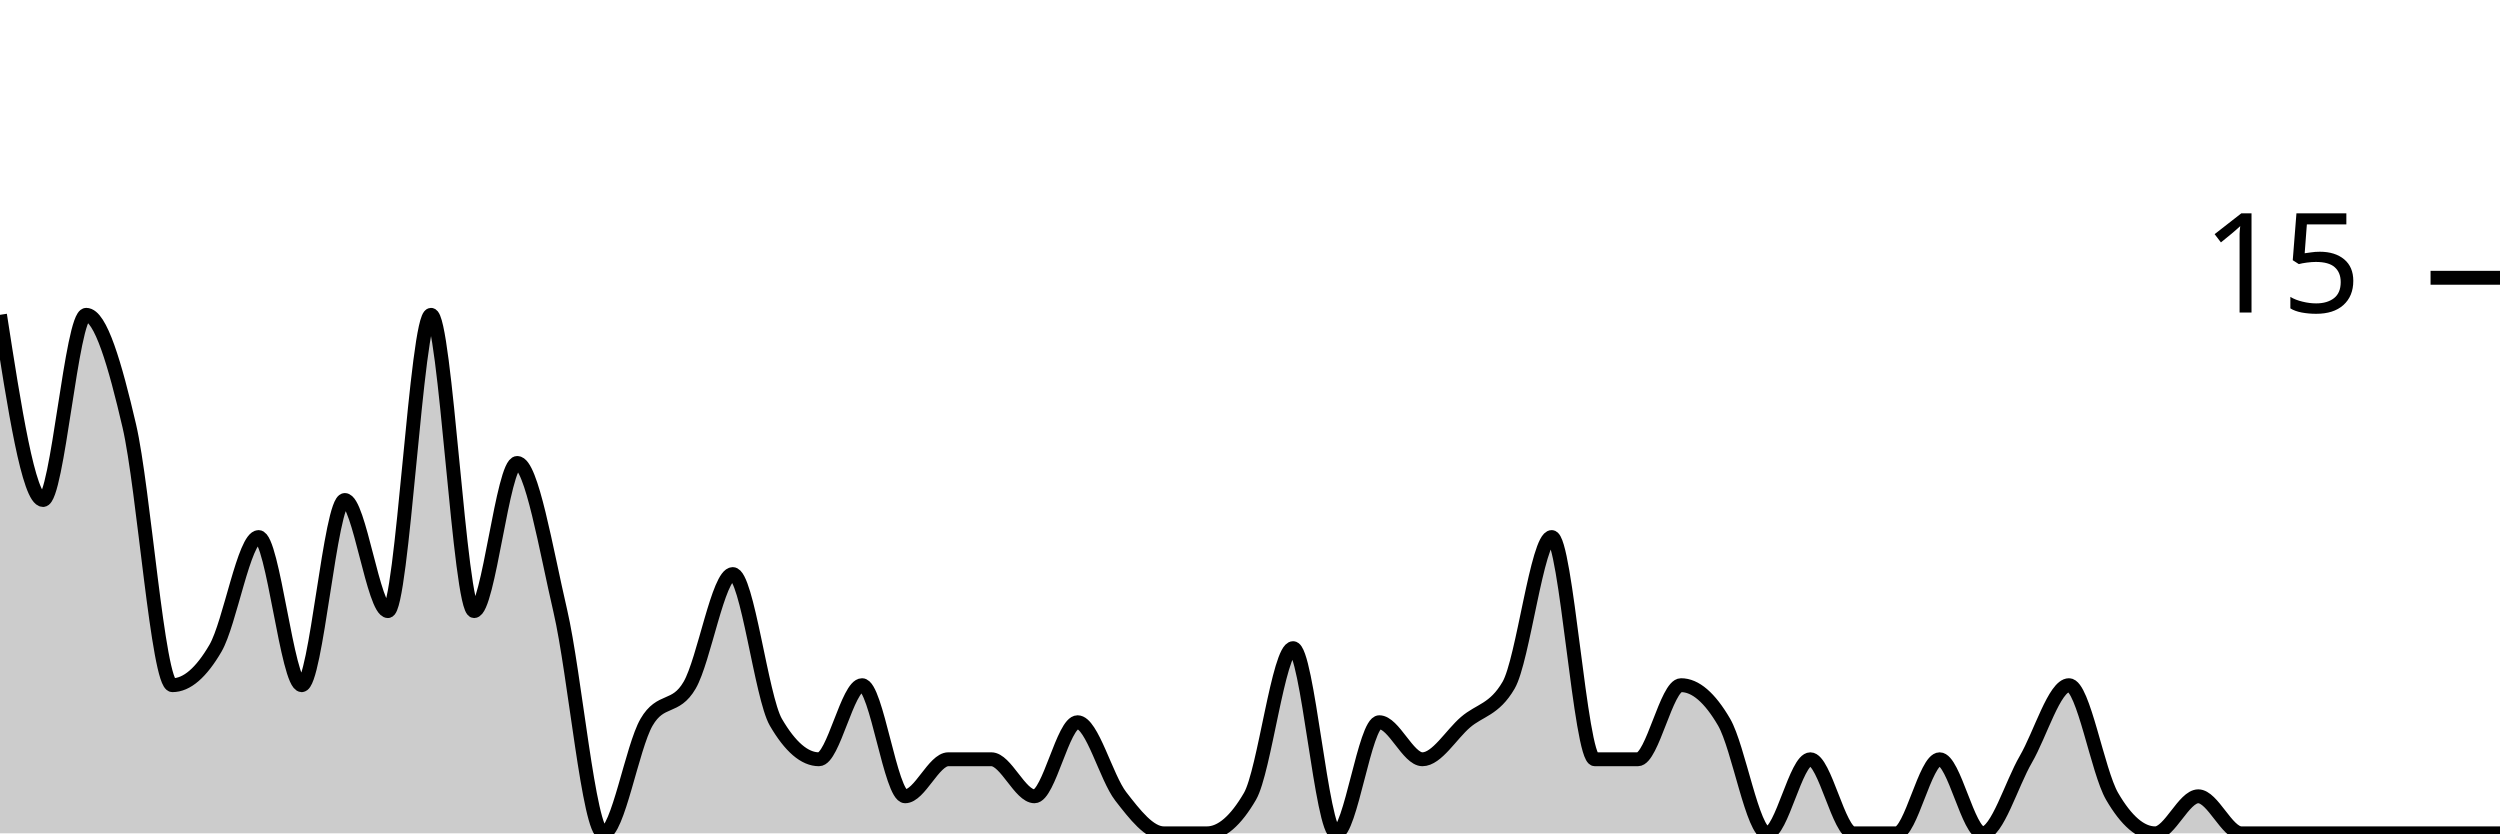
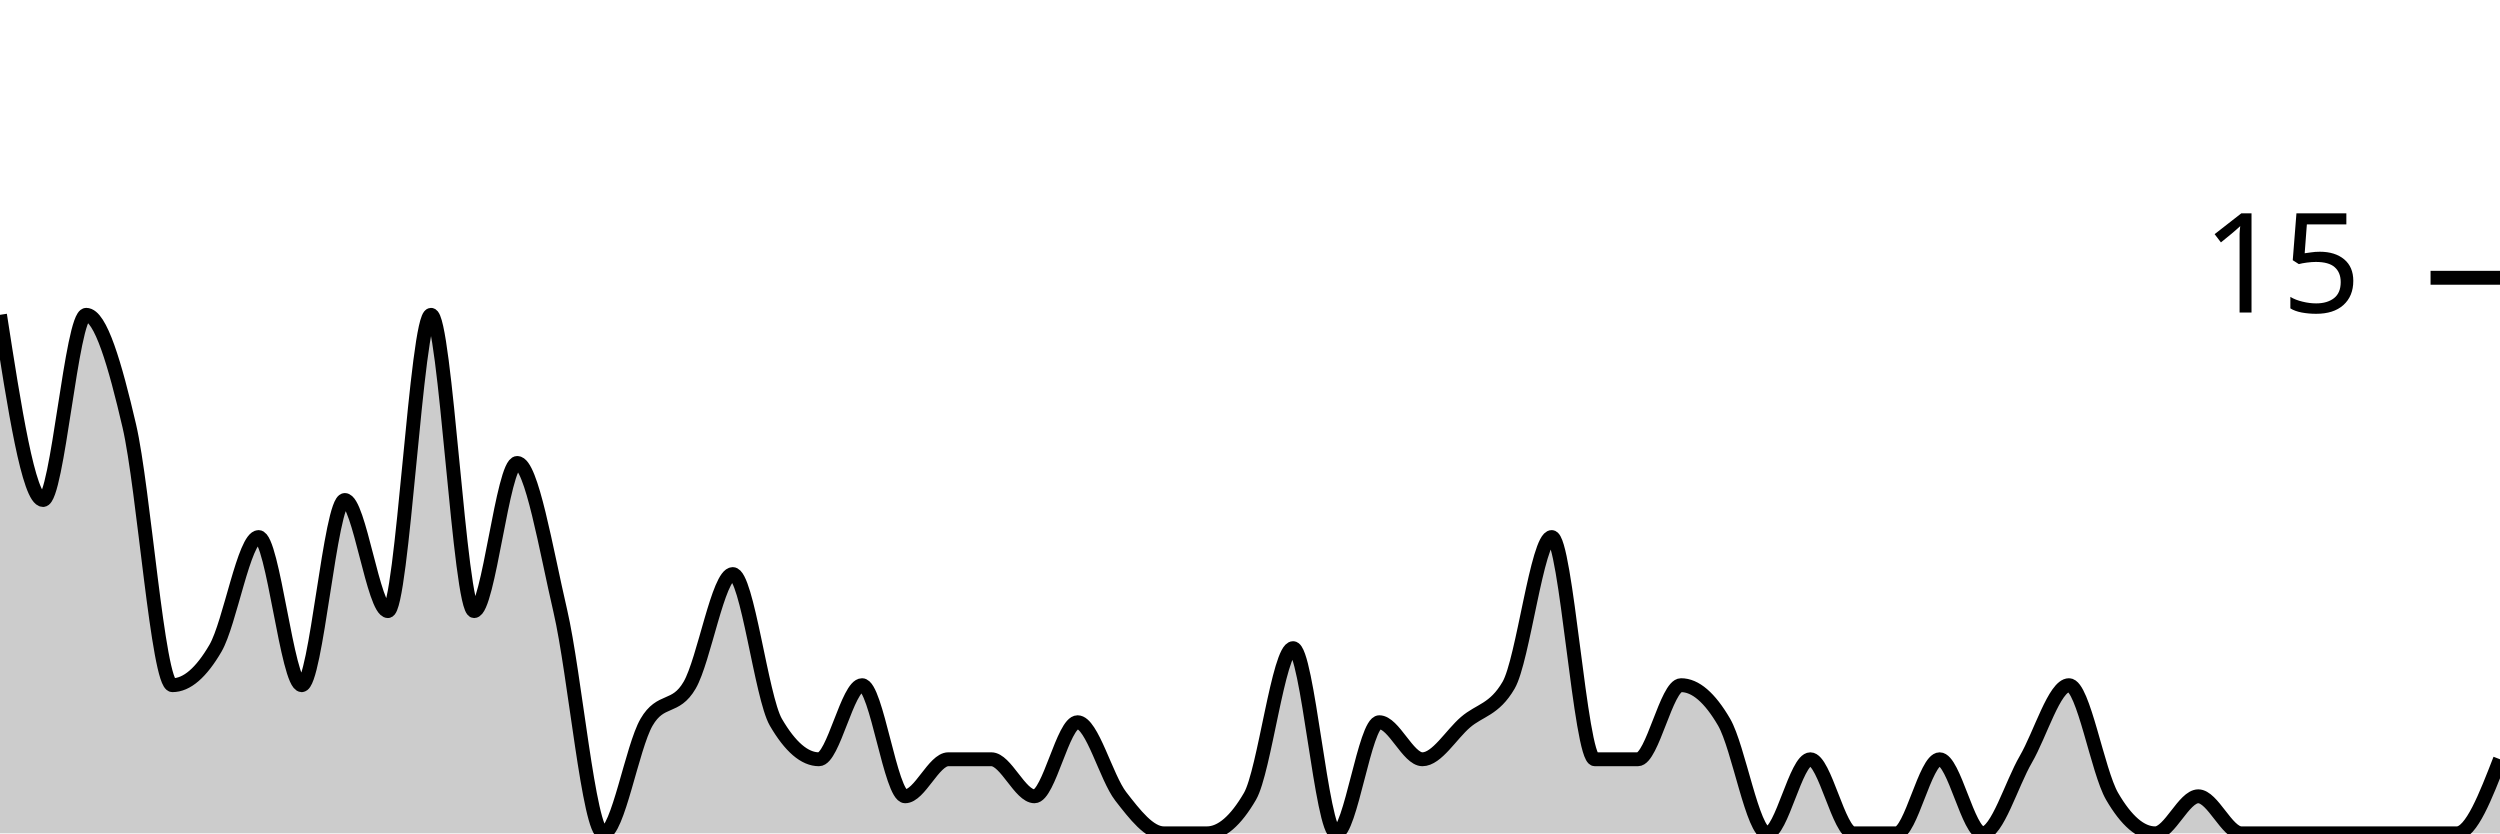
<svg xmlns="http://www.w3.org/2000/svg" viewBox="0 0 180 60">
  <g transform="translate(0,20)">
-     <path class="area" fill="rgba(0, 0, 0, 0.2)" d="M0,2.667C1.034,9.333,2.069,16,3.103,16C4.138,16,5.172,2.667,6.207,2.667C7.241,2.667,8.276,6.222,9.31,10.667C10.345,15.111,11.379,29.333,12.414,29.333C13.448,29.333,14.483,28.444,15.517,26.667C16.552,24.889,17.586,18.667,18.621,18.667C19.655,18.667,20.69,29.333,21.724,29.333C22.759,29.333,23.793,16,24.828,16C25.862,16,26.897,24,27.931,24C28.966,24,30,2.667,31.034,2.667C32.069,2.667,33.103,24,34.138,24C35.172,24,36.207,13.333,37.241,13.333C38.276,13.333,39.31,19.556,40.345,24C41.379,28.444,42.414,40,43.448,40C44.483,40,45.517,33.778,46.552,32C47.586,30.222,48.621,31.111,49.655,29.333C50.69,27.556,51.724,21.333,52.759,21.333C53.793,21.333,54.828,30.222,55.862,32C56.897,33.778,57.931,34.667,58.966,34.667C60,34.667,61.034,29.333,62.069,29.333C63.103,29.333,64.138,37.333,65.172,37.333C66.207,37.333,67.241,34.667,68.276,34.667C69.31,34.667,70.345,34.667,71.379,34.667C72.414,34.667,73.448,37.333,74.483,37.333C75.517,37.333,76.552,32,77.586,32C78.621,32,79.655,36,80.69,37.333C81.724,38.667,82.759,40,83.793,40C84.828,40,85.862,40,86.897,40C87.931,40,88.966,39.111,90,37.333C91.034,35.556,92.069,26.667,93.103,26.667C94.138,26.667,95.172,40,96.207,40C97.241,40,98.276,32,99.31,32C100.345,32,101.379,34.667,102.414,34.667C103.448,34.667,104.483,32.889,105.517,32C106.552,31.111,107.586,31.111,108.621,29.333C109.655,27.556,110.69,18.667,111.724,18.667C112.759,18.667,113.793,34.667,114.828,34.667C115.862,34.667,116.897,34.667,117.931,34.667C118.966,34.667,120,29.333,121.034,29.333C122.069,29.333,123.103,30.222,124.138,32C125.172,33.778,126.207,40,127.241,40C128.276,40,129.31,34.667,130.345,34.667C131.379,34.667,132.414,40,133.448,40C134.483,40,135.517,40,136.552,40C137.586,40,138.621,34.667,139.655,34.667C140.69,34.667,141.724,40,142.759,40C143.793,40,144.828,36.444,145.862,34.667C146.897,32.889,147.931,29.333,148.966,29.333C150,29.333,151.034,35.556,152.069,37.333C153.103,39.111,154.138,40,155.172,40C156.207,40,157.241,37.333,158.276,37.333C159.31,37.333,160.345,40,161.379,40C162.414,40,163.448,40,164.483,40C165.517,40,166.552,40,167.586,40C168.621,40,169.655,40,170.69,40C171.724,40,172.759,40,173.793,40C174.828,40,175.862,40,176.897,40C177.931,40,178.966,40,180,40L180,40C178.966,40,177.931,40,176.897,40C175.862,40,174.828,40,173.793,40C172.759,40,171.724,40,170.69,40C169.655,40,168.621,40,167.586,40C166.552,40,165.517,40,164.483,40C163.448,40,162.414,40,161.379,40C160.345,40,159.31,40,158.276,40C157.241,40,156.207,40,155.172,40C154.138,40,153.103,40,152.069,40C151.034,40,150,40,148.966,40C147.931,40,146.897,40,145.862,40C144.828,40,143.793,40,142.759,40C141.724,40,140.69,40,139.655,40C138.621,40,137.586,40,136.552,40C135.517,40,134.483,40,133.448,40C132.414,40,131.379,40,130.345,40C129.31,40,128.276,40,127.241,40C126.207,40,125.172,40,124.138,40C123.103,40,122.069,40,121.034,40C120,40,118.966,40,117.931,40C116.897,40,115.862,40,114.828,40C113.793,40,112.759,40,111.724,40C110.69,40,109.655,40,108.621,40C107.586,40,106.552,40,105.517,40C104.483,40,103.448,40,102.414,40C101.379,40,100.345,40,99.31,40C98.276,40,97.241,40,96.207,40C95.172,40,94.138,40,93.103,40C92.069,40,91.034,40,90,40C88.966,40,87.931,40,86.897,40C85.862,40,84.828,40,83.793,40C82.759,40,81.724,40,80.69,40C79.655,40,78.621,40,77.586,40C76.552,40,75.517,40,74.483,40C73.448,40,72.414,40,71.379,40C70.345,40,69.31,40,68.276,40C67.241,40,66.207,40,65.172,40C64.138,40,63.103,40,62.069,40C61.034,40,60,40,58.966,40C57.931,40,56.897,40,55.862,40C54.828,40,53.793,40,52.759,40C51.724,40,50.69,40,49.655,40C48.621,40,47.586,40,46.552,40C45.517,40,44.483,40,43.448,40C42.414,40,41.379,40,40.345,40C39.31,40,38.276,40,37.241,40C36.207,40,35.172,40,34.138,40C33.103,40,32.069,40,31.034,40C30,40,28.966,40,27.931,40C26.897,40,25.862,40,24.828,40C23.793,40,22.759,40,21.724,40C20.69,40,19.655,40,18.621,40C17.586,40,16.552,40,15.517,40C14.483,40,13.448,40,12.414,40C11.379,40,10.345,40,9.31,40C8.276,40,7.241,40,6.207,40C5.172,40,4.138,40,3.103,40C2.069,40,1.034,40,0,40Z" />
-     <path class="line" stroke="black" fill="none" d="M0,2.667C1.034,9.333,2.069,16,3.103,16C4.138,16,5.172,2.667,6.207,2.667C7.241,2.667,8.276,6.222,9.31,10.667C10.345,15.111,11.379,29.333,12.414,29.333C13.448,29.333,14.483,28.444,15.517,26.667C16.552,24.889,17.586,18.667,18.621,18.667C19.655,18.667,20.69,29.333,21.724,29.333C22.759,29.333,23.793,16,24.828,16C25.862,16,26.897,24,27.931,24C28.966,24,30,2.667,31.034,2.667C32.069,2.667,33.103,24,34.138,24C35.172,24,36.207,13.333,37.241,13.333C38.276,13.333,39.31,19.556,40.345,24C41.379,28.444,42.414,40,43.448,40C44.483,40,45.517,33.778,46.552,32C47.586,30.222,48.621,31.111,49.655,29.333C50.69,27.556,51.724,21.333,52.759,21.333C53.793,21.333,54.828,30.222,55.862,32C56.897,33.778,57.931,34.667,58.966,34.667C60,34.667,61.034,29.333,62.069,29.333C63.103,29.333,64.138,37.333,65.172,37.333C66.207,37.333,67.241,34.667,68.276,34.667C69.31,34.667,70.345,34.667,71.379,34.667C72.414,34.667,73.448,37.333,74.483,37.333C75.517,37.333,76.552,32,77.586,32C78.621,32,79.655,36,80.69,37.333C81.724,38.667,82.759,40,83.793,40C84.828,40,85.862,40,86.897,40C87.931,40,88.966,39.111,90,37.333C91.034,35.556,92.069,26.667,93.103,26.667C94.138,26.667,95.172,40,96.207,40C97.241,40,98.276,32,99.31,32C100.345,32,101.379,34.667,102.414,34.667C103.448,34.667,104.483,32.889,105.517,32C106.552,31.111,107.586,31.111,108.621,29.333C109.655,27.556,110.69,18.667,111.724,18.667C112.759,18.667,113.793,34.667,114.828,34.667C115.862,34.667,116.897,34.667,117.931,34.667C118.966,34.667,120,29.333,121.034,29.333C122.069,29.333,123.103,30.222,124.138,32C125.172,33.778,126.207,40,127.241,40C128.276,40,129.31,34.667,130.345,34.667C131.379,34.667,132.414,40,133.448,40C134.483,40,135.517,40,136.552,40C137.586,40,138.621,34.667,139.655,34.667C140.69,34.667,141.724,40,142.759,40C143.793,40,144.828,36.444,145.862,34.667C146.897,32.889,147.931,29.333,148.966,29.333C150,29.333,151.034,35.556,152.069,37.333C153.103,39.111,154.138,40,155.172,40C156.207,40,157.241,37.333,158.276,37.333C159.31,37.333,160.345,40,161.379,40C162.414,40,163.448,40,164.483,40C165.517,40,166.552,40,167.586,40C168.621,40,169.655,40,170.69,40C171.724,40,172.759,40,173.793,40C174.828,40,175.862,40,176.897,40C177.931,40,178.966,40,180,40" />
+     <path class="area" fill="rgba(0, 0, 0, 0.2)" d="M0,2.667C1.034,9.333,2.069,16,3.103,16C4.138,16,5.172,2.667,6.207,2.667C7.241,2.667,8.276,6.222,9.31,10.667C10.345,15.111,11.379,29.333,12.414,29.333C13.448,29.333,14.483,28.444,15.517,26.667C16.552,24.889,17.586,18.667,18.621,18.667C19.655,18.667,20.69,29.333,21.724,29.333C22.759,29.333,23.793,16,24.828,16C25.862,16,26.897,24,27.931,24C28.966,24,30,2.667,31.034,2.667C32.069,2.667,33.103,24,34.138,24C35.172,24,36.207,13.333,37.241,13.333C38.276,13.333,39.31,19.556,40.345,24C41.379,28.444,42.414,40,43.448,40C44.483,40,45.517,33.778,46.552,32C47.586,30.222,48.621,31.111,49.655,29.333C50.69,27.556,51.724,21.333,52.759,21.333C53.793,21.333,54.828,30.222,55.862,32C56.897,33.778,57.931,34.667,58.966,34.667C60,34.667,61.034,29.333,62.069,29.333C63.103,29.333,64.138,37.333,65.172,37.333C66.207,37.333,67.241,34.667,68.276,34.667C69.31,34.667,70.345,34.667,71.379,34.667C72.414,34.667,73.448,37.333,74.483,37.333C75.517,37.333,76.552,32,77.586,32C78.621,32,79.655,36,80.69,37.333C81.724,38.667,82.759,40,83.793,40C84.828,40,85.862,40,86.897,40C87.931,40,88.966,39.111,90,37.333C91.034,35.556,92.069,26.667,93.103,26.667C94.138,26.667,95.172,40,96.207,40C97.241,40,98.276,32,99.31,32C100.345,32,101.379,34.667,102.414,34.667C103.448,34.667,104.483,32.889,105.517,32C106.552,31.111,107.586,31.111,108.621,29.333C109.655,27.556,110.69,18.667,111.724,18.667C112.759,18.667,113.793,34.667,114.828,34.667C115.862,34.667,116.897,34.667,117.931,34.667C118.966,34.667,120,29.333,121.034,29.333C122.069,29.333,123.103,30.222,124.138,32C125.172,33.778,126.207,40,127.241,40C128.276,40,129.31,34.667,130.345,34.667C131.379,34.667,132.414,40,133.448,40C134.483,40,135.517,40,136.552,40C137.586,40,138.621,34.667,139.655,34.667C140.69,34.667,141.724,40,142.759,40C143.793,40,144.828,36.444,145.862,34.667C146.897,32.889,147.931,29.333,148.966,29.333C150,29.333,151.034,35.556,152.069,37.333C153.103,39.111,154.138,40,155.172,40C156.207,40,157.241,37.333,158.276,37.333C159.31,37.333,160.345,40,161.379,40C162.414,40,163.448,40,164.483,40C165.517,40,166.552,40,167.586,40C168.621,40,169.655,40,170.69,40C171.724,40,172.759,40,173.793,40C174.828,40,175.862,40,176.897,40C177.931,40,178.966,37.333,180,34.667L180,40C178.966,40,177.931,40,176.897,40C175.862,40,174.828,40,173.793,40C172.759,40,171.724,40,170.69,40C169.655,40,168.621,40,167.586,40C166.552,40,165.517,40,164.483,40C163.448,40,162.414,40,161.379,40C160.345,40,159.31,40,158.276,40C157.241,40,156.207,40,155.172,40C154.138,40,153.103,40,152.069,40C151.034,40,150,40,148.966,40C147.931,40,146.897,40,145.862,40C144.828,40,143.793,40,142.759,40C141.724,40,140.69,40,139.655,40C138.621,40,137.586,40,136.552,40C135.517,40,134.483,40,133.448,40C132.414,40,131.379,40,130.345,40C129.31,40,128.276,40,127.241,40C126.207,40,125.172,40,124.138,40C123.103,40,122.069,40,121.034,40C120,40,118.966,40,117.931,40C116.897,40,115.862,40,114.828,40C113.793,40,112.759,40,111.724,40C110.69,40,109.655,40,108.621,40C107.586,40,106.552,40,105.517,40C104.483,40,103.448,40,102.414,40C101.379,40,100.345,40,99.31,40C98.276,40,97.241,40,96.207,40C95.172,40,94.138,40,93.103,40C92.069,40,91.034,40,90,40C88.966,40,87.931,40,86.897,40C85.862,40,84.828,40,83.793,40C82.759,40,81.724,40,80.69,40C79.655,40,78.621,40,77.586,40C76.552,40,75.517,40,74.483,40C73.448,40,72.414,40,71.379,40C70.345,40,69.31,40,68.276,40C67.241,40,66.207,40,65.172,40C64.138,40,63.103,40,62.069,40C61.034,40,60,40,58.966,40C57.931,40,56.897,40,55.862,40C54.828,40,53.793,40,52.759,40C51.724,40,50.69,40,49.655,40C48.621,40,47.586,40,46.552,40C45.517,40,44.483,40,43.448,40C42.414,40,41.379,40,40.345,40C39.31,40,38.276,40,37.241,40C36.207,40,35.172,40,34.138,40C33.103,40,32.069,40,31.034,40C30,40,28.966,40,27.931,40C26.897,40,25.862,40,24.828,40C23.793,40,22.759,40,21.724,40C20.69,40,19.655,40,18.621,40C17.586,40,16.552,40,15.517,40C14.483,40,13.448,40,12.414,40C11.379,40,10.345,40,9.31,40C8.276,40,7.241,40,6.207,40C5.172,40,4.138,40,3.103,40C2.069,40,1.034,40,0,40Z" />
+     <path class="line" stroke="black" fill="none" d="M0,2.667C1.034,9.333,2.069,16,3.103,16C4.138,16,5.172,2.667,6.207,2.667C7.241,2.667,8.276,6.222,9.31,10.667C10.345,15.111,11.379,29.333,12.414,29.333C13.448,29.333,14.483,28.444,15.517,26.667C16.552,24.889,17.586,18.667,18.621,18.667C19.655,18.667,20.69,29.333,21.724,29.333C22.759,29.333,23.793,16,24.828,16C25.862,16,26.897,24,27.931,24C28.966,24,30,2.667,31.034,2.667C32.069,2.667,33.103,24,34.138,24C35.172,24,36.207,13.333,37.241,13.333C38.276,13.333,39.31,19.556,40.345,24C41.379,28.444,42.414,40,43.448,40C44.483,40,45.517,33.778,46.552,32C47.586,30.222,48.621,31.111,49.655,29.333C50.69,27.556,51.724,21.333,52.759,21.333C53.793,21.333,54.828,30.222,55.862,32C56.897,33.778,57.931,34.667,58.966,34.667C60,34.667,61.034,29.333,62.069,29.333C63.103,29.333,64.138,37.333,65.172,37.333C66.207,37.333,67.241,34.667,68.276,34.667C69.31,34.667,70.345,34.667,71.379,34.667C72.414,34.667,73.448,37.333,74.483,37.333C75.517,37.333,76.552,32,77.586,32C78.621,32,79.655,36,80.69,37.333C81.724,38.667,82.759,40,83.793,40C84.828,40,85.862,40,86.897,40C87.931,40,88.966,39.111,90,37.333C91.034,35.556,92.069,26.667,93.103,26.667C94.138,26.667,95.172,40,96.207,40C97.241,40,98.276,32,99.31,32C100.345,32,101.379,34.667,102.414,34.667C103.448,34.667,104.483,32.889,105.517,32C106.552,31.111,107.586,31.111,108.621,29.333C109.655,27.556,110.69,18.667,111.724,18.667C112.759,18.667,113.793,34.667,114.828,34.667C115.862,34.667,116.897,34.667,117.931,34.667C118.966,34.667,120,29.333,121.034,29.333C122.069,29.333,123.103,30.222,124.138,32C125.172,33.778,126.207,40,127.241,40C128.276,40,129.31,34.667,130.345,34.667C131.379,34.667,132.414,40,133.448,40C134.483,40,135.517,40,136.552,40C137.586,40,138.621,34.667,139.655,34.667C140.69,34.667,141.724,40,142.759,40C143.793,40,144.828,36.444,145.862,34.667C146.897,32.889,147.931,29.333,148.966,29.333C150,29.333,151.034,35.556,152.069,37.333C153.103,39.111,154.138,40,155.172,40C156.207,40,157.241,37.333,158.276,37.333C159.31,37.333,160.345,40,161.379,40C162.414,40,163.448,40,164.483,40C165.517,40,166.552,40,167.586,40C168.621,40,169.655,40,170.69,40C171.724,40,172.759,40,173.793,40C174.828,40,175.862,40,176.897,40C177.931,40,178.966,37.333,180,34.667" />
    <path class="axis-ceiling" stroke-width="1" stroke="black" fill="none" d="M175,0L180,0" />
    <text class="axis-ceiling-label" font-family="sans-serif" text-anchor="end" font-size="10px" x="170" y="2.5">15</text>
  </g>
</svg>
